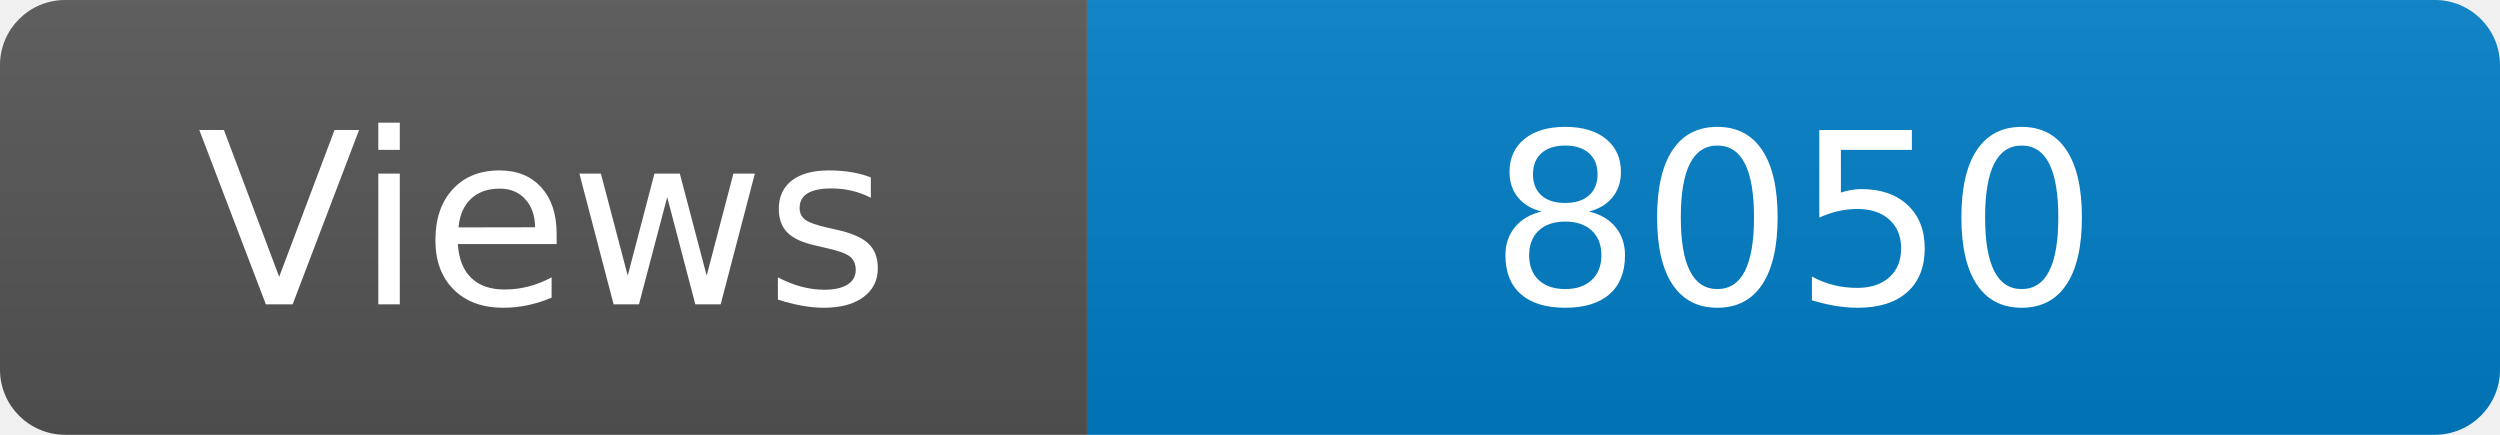
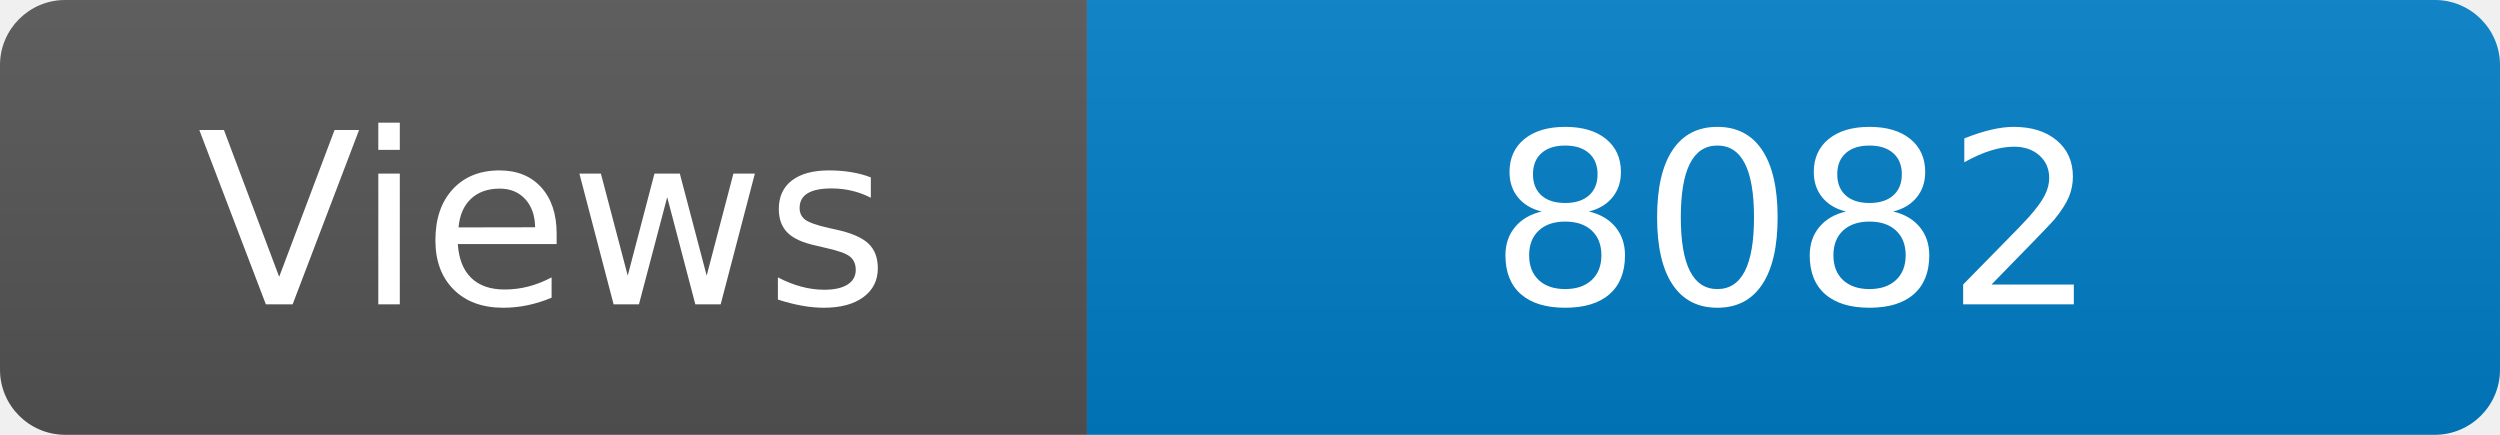
<svg xmlns="http://www.w3.org/2000/svg" width="115" height="20" role="img" aria-label="Maintained?: yes">
  <linearGradient id="s" x2="0" y2="100%">
    <stop offset="0" stop-color="#bbb" stop-opacity=".1" />
    <stop offset="1" stop-opacity=".1" />
  </linearGradient>
  <clipPath id="r">
    <rect width="115" height="20" rx="3" fill="#fff" />
  </clipPath>
  <g clip-path="url(#r)">
    <rect width="50" height="20" fill="#555" />
    <rect x="50" width="160" height="20" fill="#007ec6" />
    <rect width="115" height="20" fill="url(#s)" />
  </g>
  <g fill="#fff" text-anchor="middle" font-family="Verdana,Geneva,DejaVu Sans,sans-serif" font-size="110">
    <text x="250" y="140" transform="scale(.1)" fill="#fff">Views</text>
-     <text x="825" y="140" transform="scale(.1)" fill="#fff">8050</text>
+     <text x="825" y="140" transform="scale(.1)" fill="#fff">8082</text>
  </g>
</svg>
